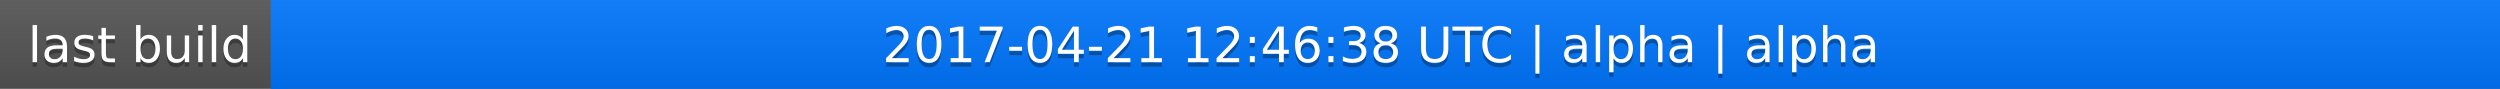
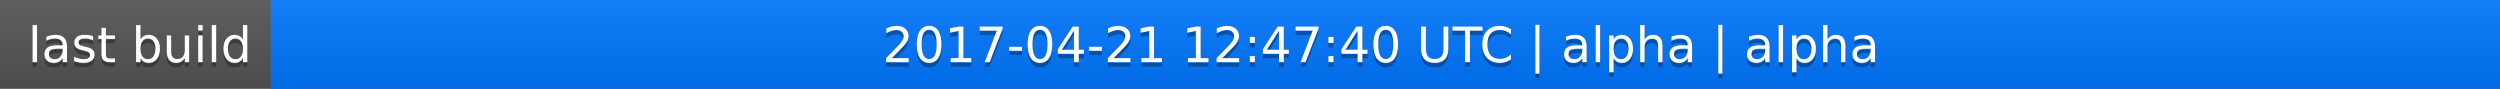
<svg xmlns="http://www.w3.org/2000/svg" width="563" height="20">
  <linearGradient id="a" x2="0" y2="100%">
    <stop offset="0" stop-color="#bbb" stop-opacity=".1" />
    <stop offset="1" stop-opacity=".1" />
  </linearGradient>
  <rect rx="0" width="563" height="20" fill="#555" />
  <rect rx="0" x="61" width="502" height="20" fill="#07f" />
  <path fill="#07f" d="M61 0h4v20h-4z" />
  <rect rx="0" width="563" height="20" fill="url(#a)" />
  <g fill="#fff" text-anchor="middle" font-family="DejaVu Sans,Verdana,Geneva,sans-serif" font-size="11">
    <text x="31.5" y="15" fill="#010101" fill-opacity=".3">last build</text>
    <text x="31.5" y="14">last build</text>
-     <text x="311" y="15" fill="#010101" fill-opacity=".3">2017-04-21 12:46:38 UTC | alpha | alpha</text>
-     <text x="311" y="14">2017-04-21 12:46:38 UTC | alpha | alpha</text>
+     <text x="311" y="15" fill="#010101" fill-opacity=".3">2017-04-21 12:47:40 UTC | alpha | alpha</text>
+     <text x="311" y="14">2017-04-21 12:47:40 UTC | alpha | alpha</text>
  </g>
</svg>
